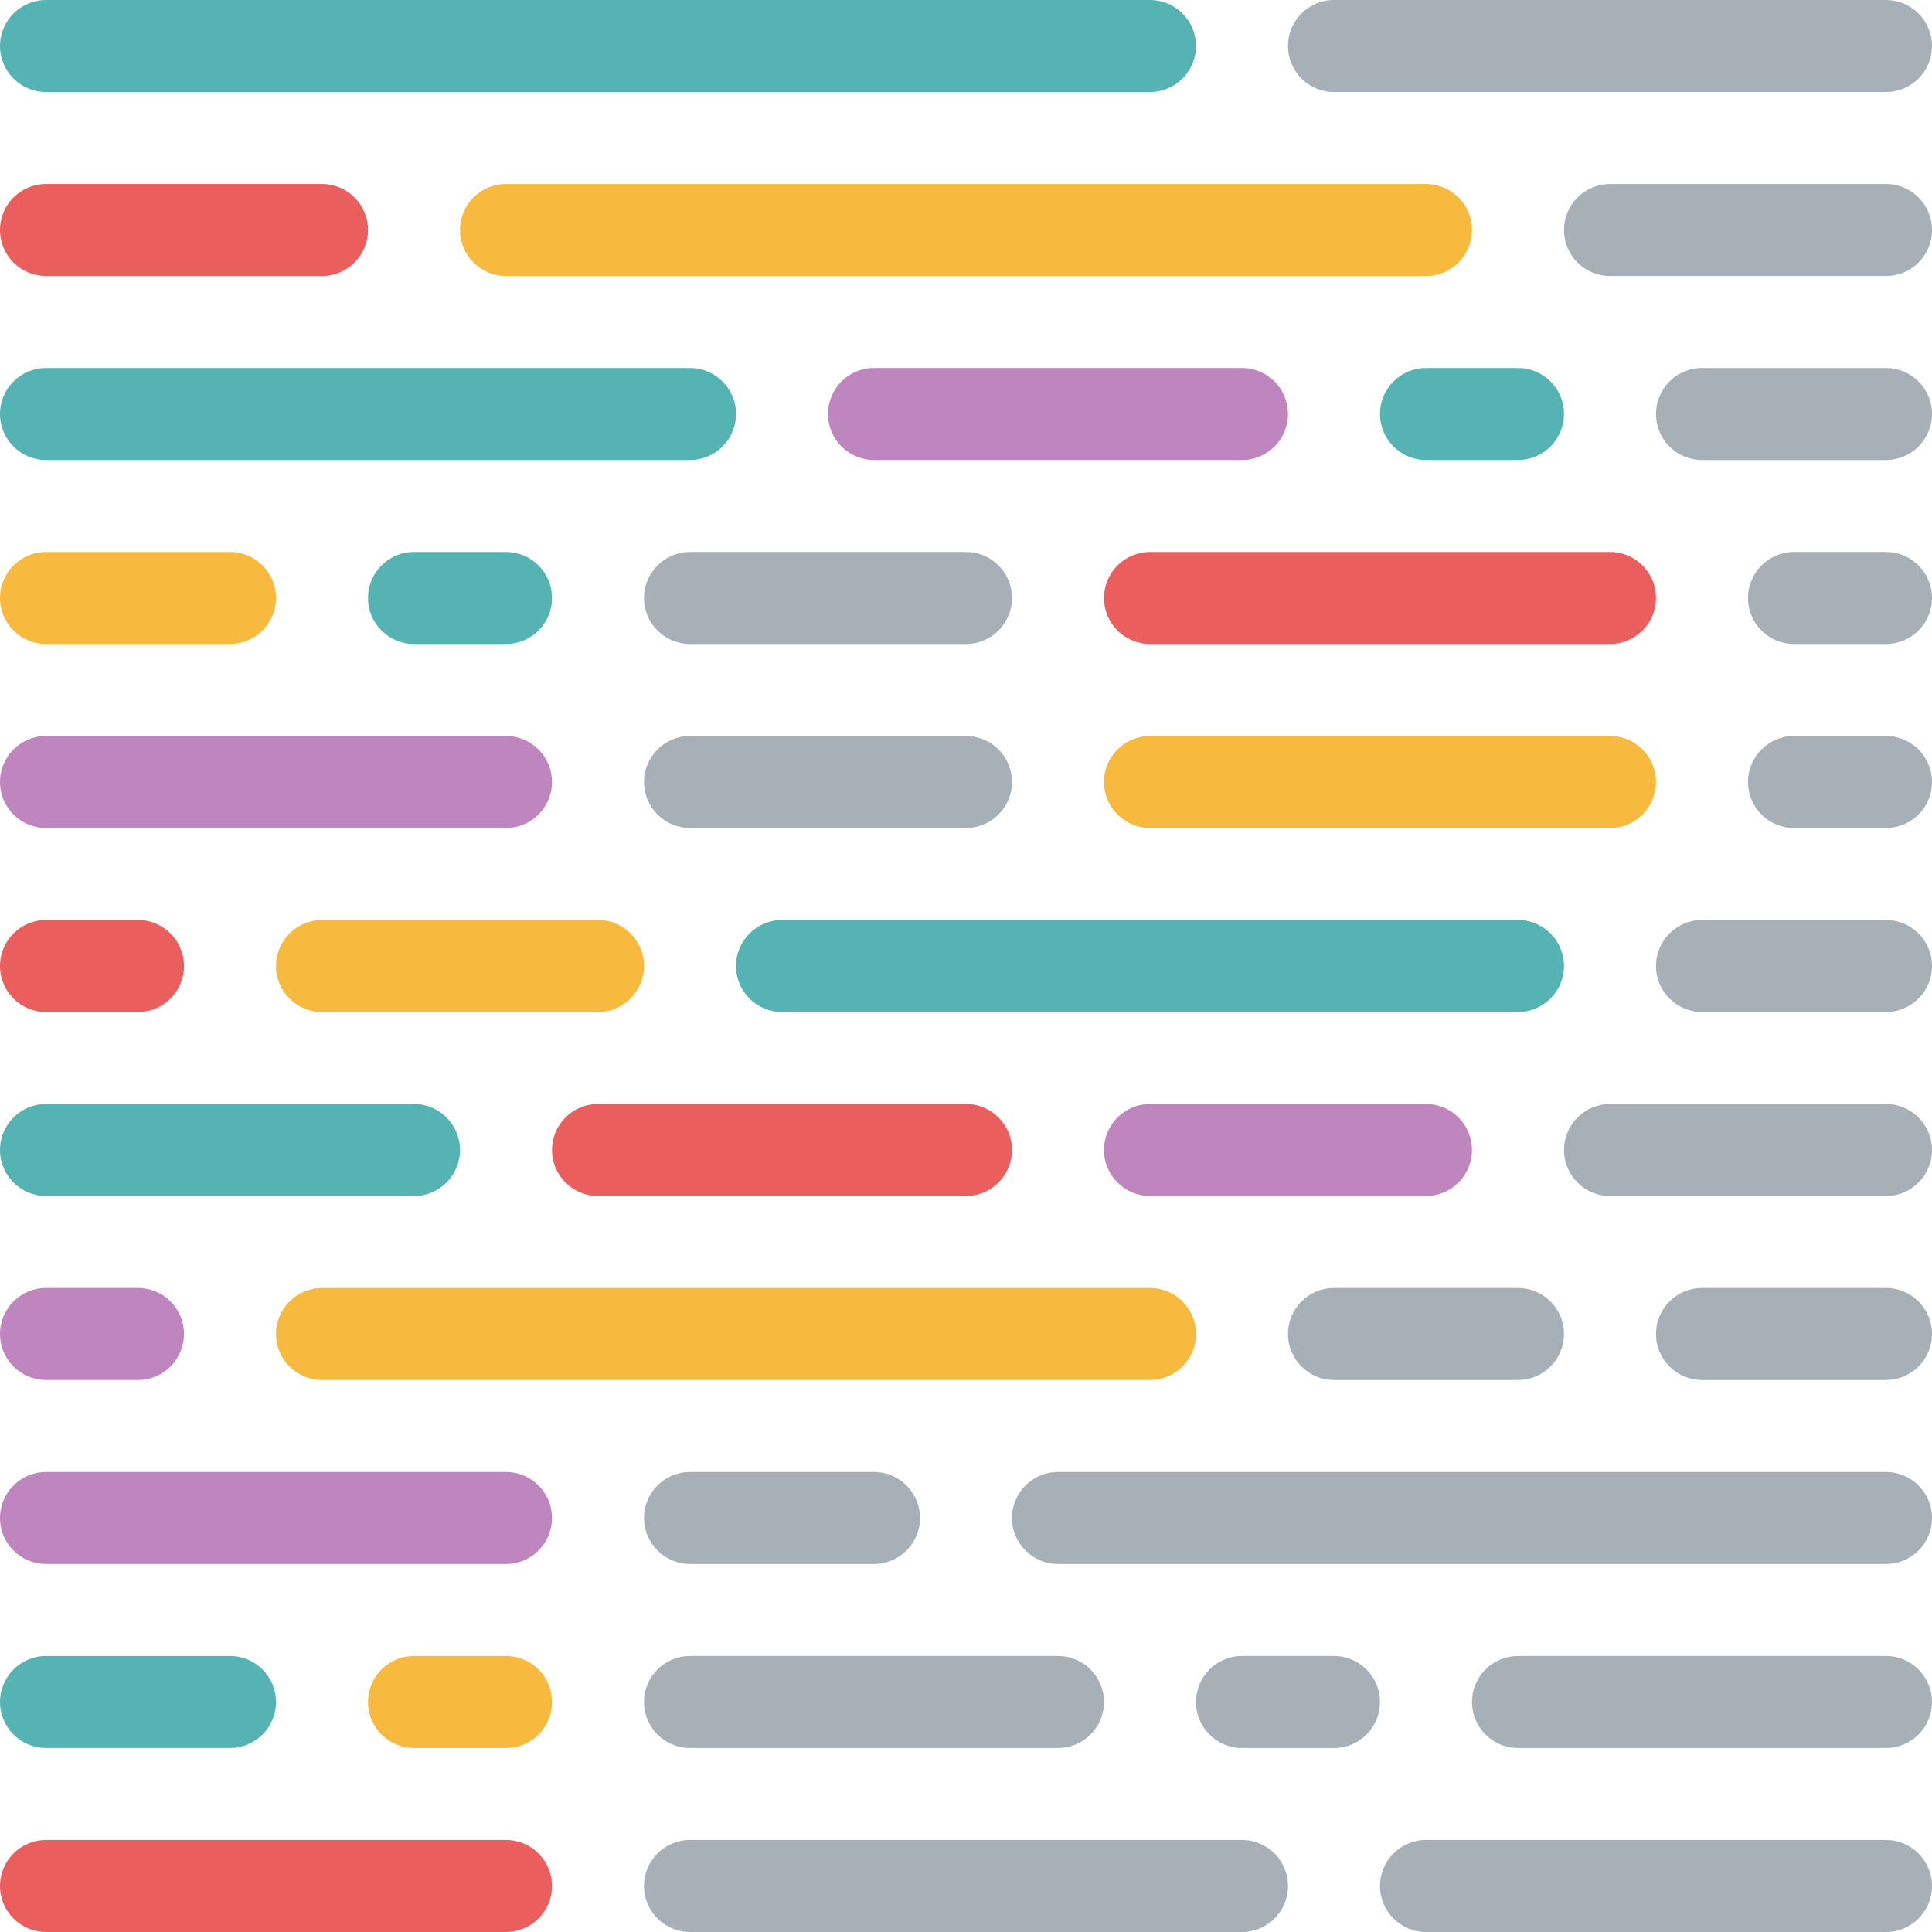
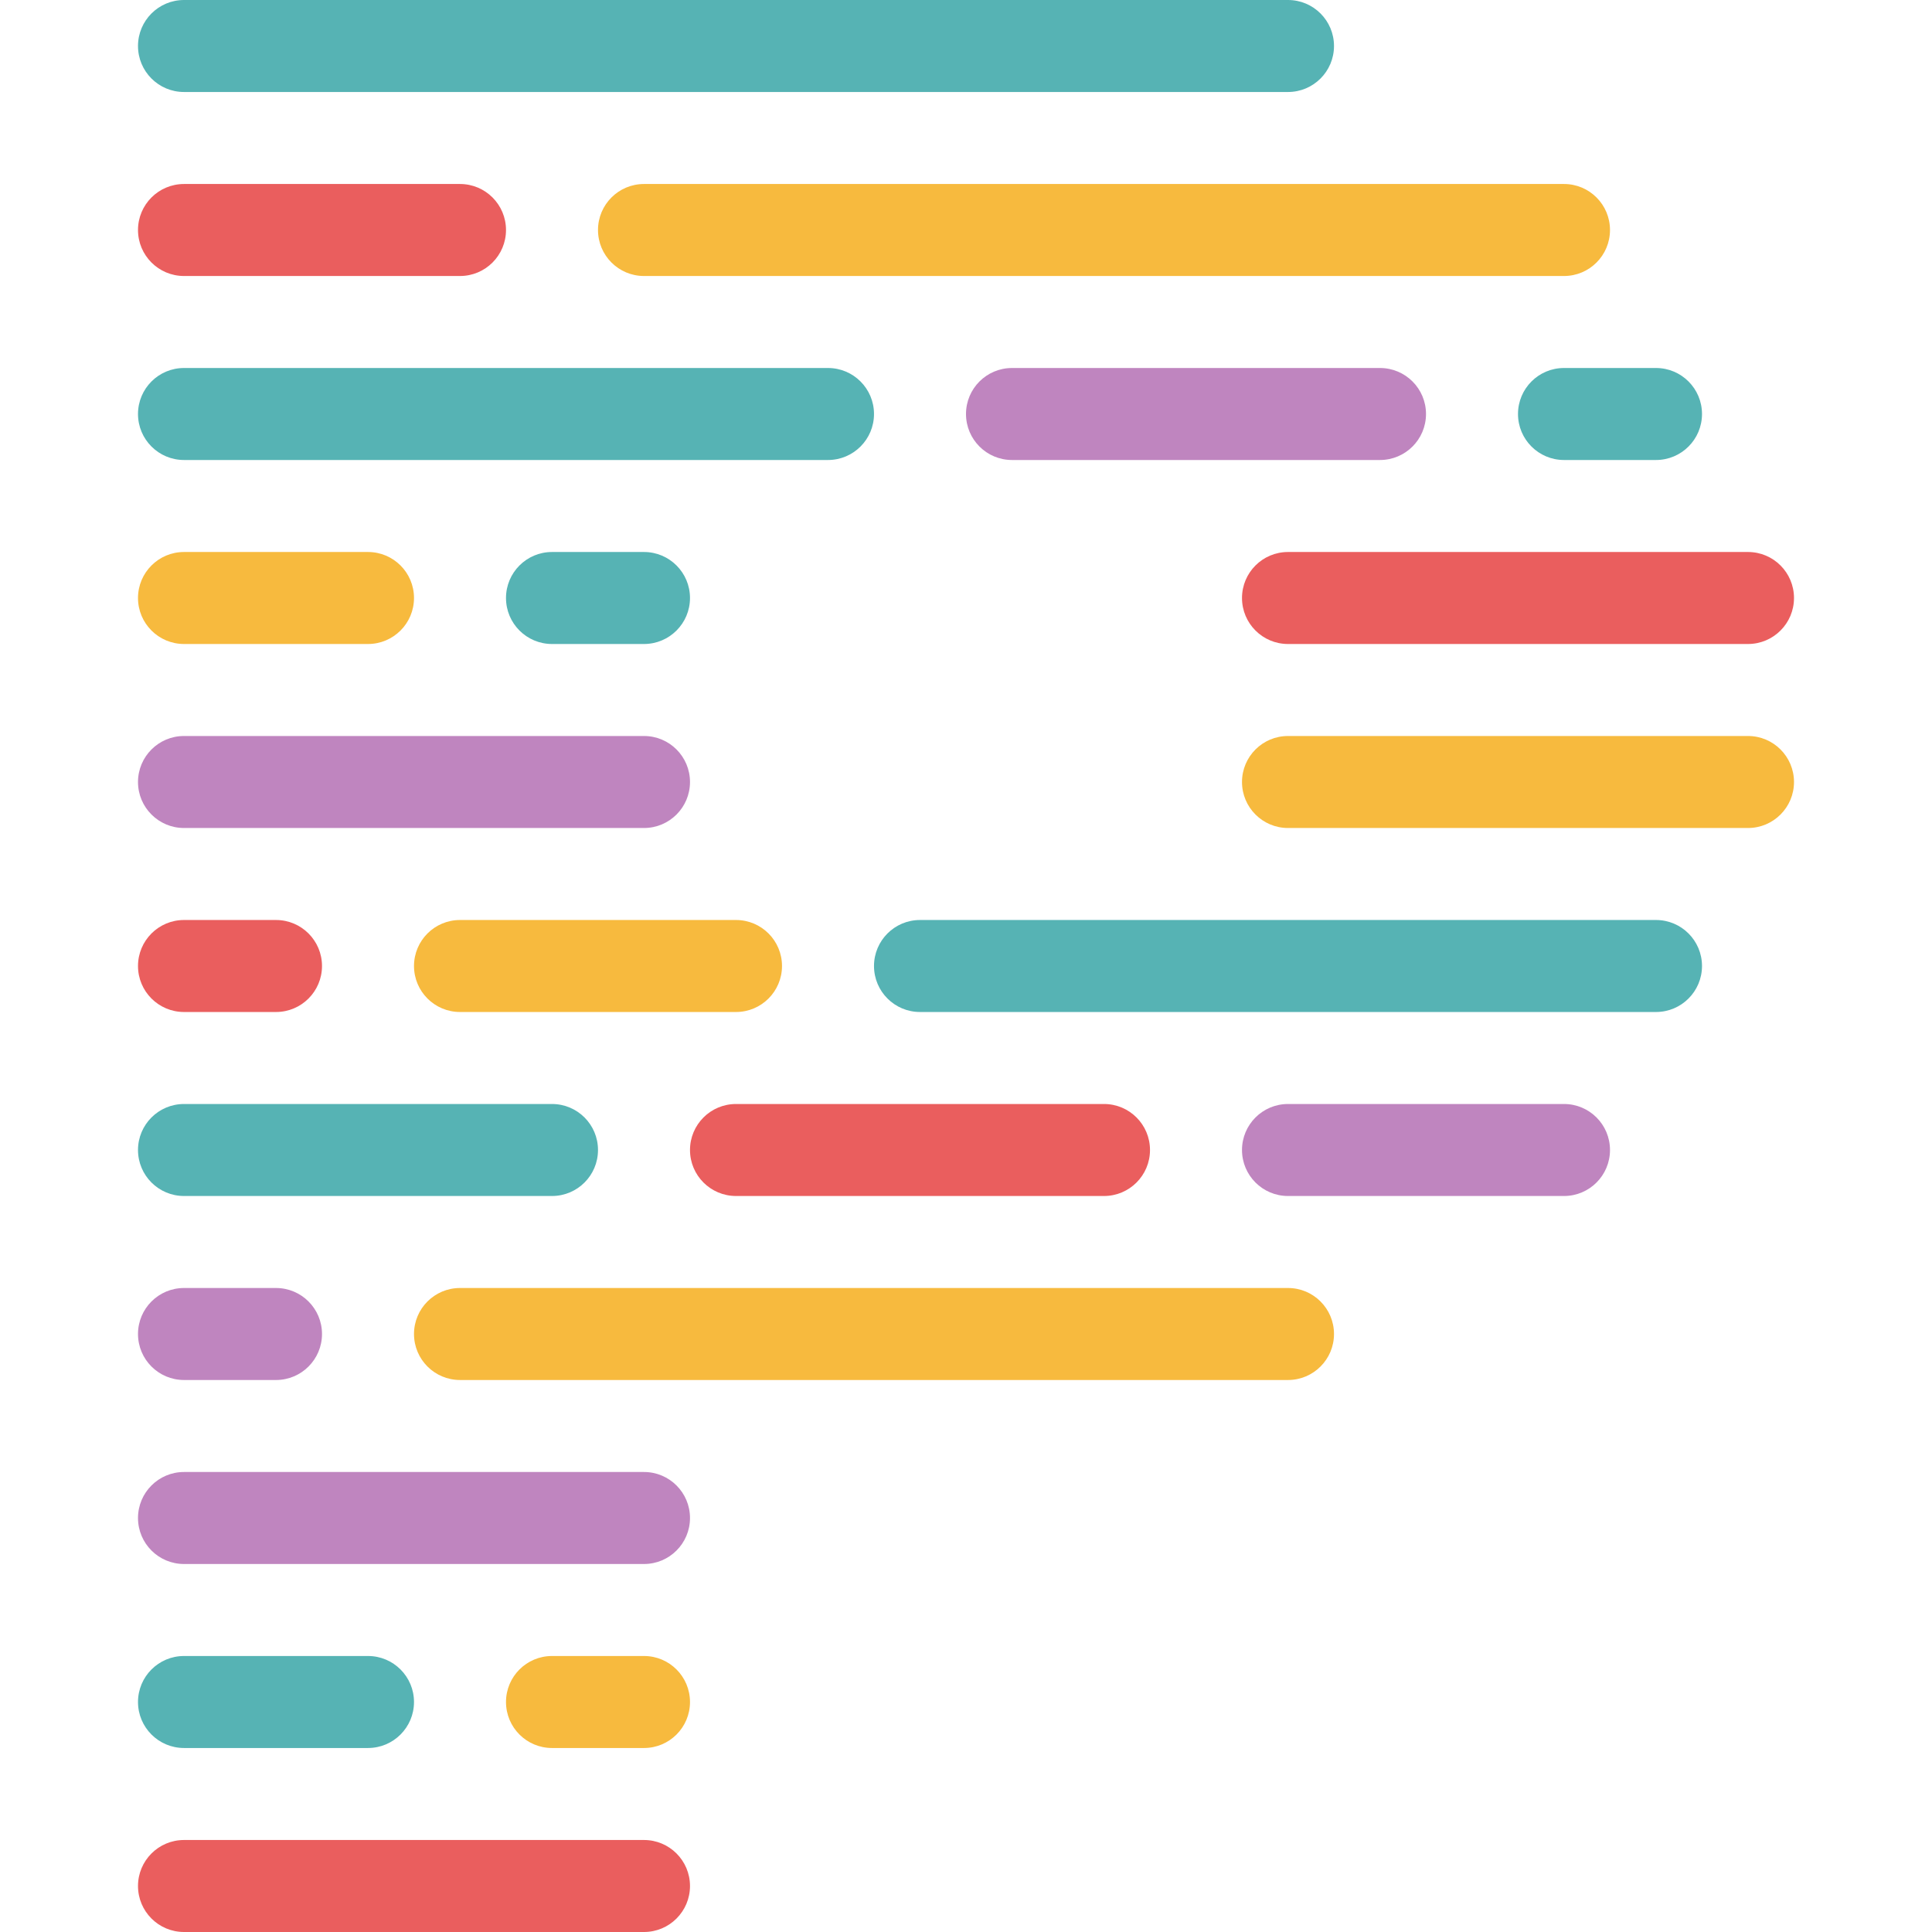
<svg xmlns="http://www.w3.org/2000/svg" width="210px" height="210px" viewBox="0 0 210 210" version="1.1">
  <defs />
  <g id="Page-1" stroke="none" stroke-width="1" fill="none" fill-rule="evenodd">
    <g id="prettier-icon-dark">
      <g id="Icon-(Dark)">
        <g id="Group">
-           <rect id="Rectangle" fill="#56B3B4" x="150" y="40" width="20" height="10" rx="5" />
-           <rect id="Rectangle" fill="#EA5E5E" x="0" y="200" width="60" height="10" rx="5" />
-           <rect id="Rectangle" fill="#BF85BF" x="120" y="120" width="40" height="10" rx="5" />
-           <rect id="Rectangle" fill="#EA5E5E" x="60" y="120" width="50" height="10" rx="5" />
-           <rect id="Rectangle" fill="#56B3B4" x="0" y="120" width="50" height="10" rx="5" />
-           <rect id="Rectangle" fill="#BF85BF" x="0" y="160" width="60" height="10" rx="5" />
-           <rect id="Rectangle" fill="#BF85BF" x="0" y="80" width="60" height="10" rx="5" />
-           <rect id="Rectangle" fill="#F7BA3E" x="50" y="20" width="110" height="10" rx="5" />
-           <rect id="Rectangle" fill="#EA5E5E" x="0" y="20" width="40" height="10" rx="5" />
-           <rect id="Rectangle" fill="#F7BA3E" x="40" y="180" width="20" height="10" rx="5" />
-           <rect id="Rectangle" fill="#56B3B4" x="40" y="60" width="20" height="10" rx="5" />
-           <rect id="Rectangle" fill="#56B3B4" x="0" y="180" width="30" height="10" rx="5" />
-           <rect id="Rectangle" fill="#F7BA3E" x="0" y="60" width="30" height="10" rx="5" />
-           <rect id="Rectangle" fill="#4D616E" opacity="0.5" x="130" y="180" width="20" height="10" rx="5" />
-           <rect id="Rectangle" fill="#4D616E" opacity="0.5" x="70" y="180" width="50" height="10" rx="5" />
-           <rect id="Rectangle" fill="#4D616E" opacity="0.5" x="160" y="180" width="50" height="10" rx="5" />
-           <rect id="Rectangle" fill="#56B3B4" x="80" y="100" width="90" height="10" rx="5" />
-           <rect id="Rectangle" fill="#F7BA3E" x="30" y="100" width="40" height="10" rx="5" />
-           <rect id="Rectangle" fill="#EA5E5E" x="0" y="100" width="20" height="10" rx="5" />
-           <rect id="Rectangle" fill="#BF85BF" x="90" y="40" width="50" height="10" rx="5" />
-           <rect id="Rectangle" fill="#56B3B4" x="0" y="40" width="80" height="10" rx="5" />
-           <rect id="Rectangle" fill="#F7BA3E" x="30" y="140" width="100" height="10" rx="5" />
-           <rect id="Rectangle" fill="#BF85BF" x="0" y="140" width="20" height="10" rx="5" />
-           <rect id="Rectangle" fill="#EA5E5E" x="120" y="60" width="60" height="10" rx="5" />
-           <rect id="Rectangle" fill="#F7BA3E" x="120" y="80" width="60" height="10" rx="5" />
-           <rect id="Rectangle" fill="#56B3B4" x="0" y="0" width="130" height="10" rx="5" />
-           <rect id="Rectangle" fill="#4D616E" opacity="0.5" x="140" y="0" width="70" height="10" rx="5" />
-           <rect id="Rectangle" fill="#4D616E" opacity="0.5" x="140" y="140" width="30" height="10" rx="5" />
-           <rect id="Rectangle" fill="#4D616E" opacity="0.5" x="180" y="140" width="30" height="10" rx="5" />
-           <rect id="Rectangle" fill="#4D616E" opacity="0.5" x="170" y="120" width="40" height="10" rx="5" />
-           <rect id="Rectangle" fill="#4D616E" opacity="0.5" x="170" y="20" width="40" height="10" rx="5" />
-           <rect id="Rectangle" fill="#4D616E" opacity="0.5" x="180" y="100" width="30" height="10" rx="5" />
-           <rect id="Rectangle" fill="#4D616E" opacity="0.5" x="180" y="40" width="30" height="10" rx="5" />
-           <rect id="Rectangle" fill="#4D616E" opacity="0.5" x="190" y="60" width="20" height="10" rx="5" />
-           <rect id="Rectangle" fill="#4D616E" opacity="0.5" x="190" y="80" width="20" height="10" rx="5" />
-           <rect id="Rectangle" fill="#4D616E" opacity="0.5" x="110" y="160" width="100" height="10" rx="5" />
-           <rect id="Rectangle" fill="#4D616E" opacity="0.5" x="70" y="160" width="30" height="10" rx="5" />
-           <rect id="Rectangle" fill="#4D616E" opacity="0.5" x="150" y="200" width="60" height="10" rx="5" />
-           <rect id="Rectangle" fill="#4D616E" opacity="0.5" x="70" y="200" width="70" height="10" rx="5" />
-           <rect id="Rectangle" fill="#4D616E" opacity="0.5" x="70" y="60" width="40" height="10" rx="5" />
-           <rect id="Rectangle" fill="#4D616E" opacity="0.5" x="70" y="80" width="40" height="10" rx="5" />
+           <rect id="Rectangle" fill="#56B3B4" x="165" y="40" width="20" height="10" rx="5" />
+           <rect id="Rectangle" fill="#EA5E5E" x="15" y="200" width="60" height="10" rx="5" />
+           <rect id="Rectangle" fill="#BF85BF" x="135" y="120" width="40" height="10" rx="5" />
+           <rect id="Rectangle" fill="#EA5E5E" x="75" y="120" width="50" height="10" rx="5" />
+           <rect id="Rectangle" fill="#56B3B4" x="15" y="120" width="50" height="10" rx="5" />
+           <rect id="Rectangle" fill="#BF85BF" x="15" y="160" width="60" height="10" rx="5" />
+           <rect id="Rectangle" fill="#BF85BF" x="15" y="80" width="60" height="10" rx="5" />
+           <rect id="Rectangle" fill="#F7BA3E" x="65" y="20" width="110" height="10" rx="5" />
+           <rect id="Rectangle" fill="#EA5E5E" x="15" y="20" width="40" height="10" rx="5" />
+           <rect id="Rectangle" fill="#F7BA3E" x="55" y="180" width="20" height="10" rx="5" />
+           <rect id="Rectangle" fill="#56B3B4" x="55" y="60" width="20" height="10" rx="5" />
+           <rect id="Rectangle" fill="#56B3B4" x="15" y="180" width="30" height="10" rx="5" />
+           <rect id="Rectangle" fill="#F7BA3E" x="15" y="60" width="30" height="10" rx="5" />
+           <rect id="Rectangle" fill="#56B3B4" x="95" y="100" width="90" height="10" rx="5" />
+           <rect id="Rectangle" fill="#F7BA3E" x="45" y="100" width="40" height="10" rx="5" />
+           <rect id="Rectangle" fill="#EA5E5E" x="15" y="100" width="20" height="10" rx="5" />
+           <rect id="Rectangle" fill="#BF85BF" x="105" y="40" width="50" height="10" rx="5" />
+           <rect id="Rectangle" fill="#56B3B4" x="15" y="40" width="80" height="10" rx="5" />
+           <rect id="Rectangle" fill="#F7BA3E" x="45" y="140" width="100" height="10" rx="5" />
+           <rect id="Rectangle" fill="#BF85BF" x="15" y="140" width="20" height="10" rx="5" />
+           <rect id="Rectangle" fill="#EA5E5E" x="135" y="60" width="60" height="10" rx="5" />
+           <rect id="Rectangle" fill="#F7BA3E" x="135" y="80" width="60" height="10" rx="5" />
+           <rect id="Rectangle" fill="#56B3B4" x="15" y="0" width="130" height="10" rx="5" />
        </g>
      </g>
    </g>
  </g>
</svg>
